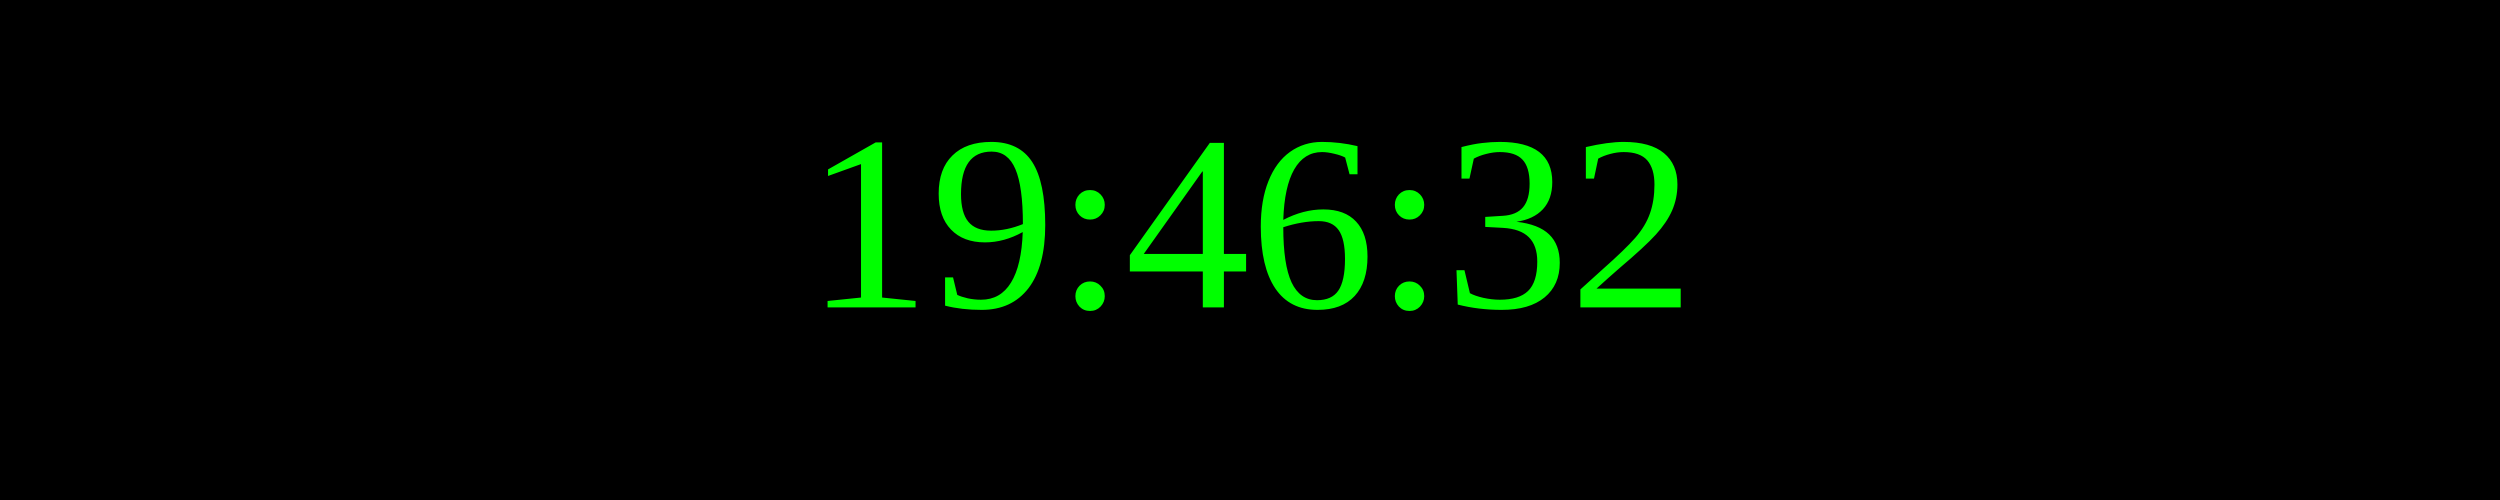
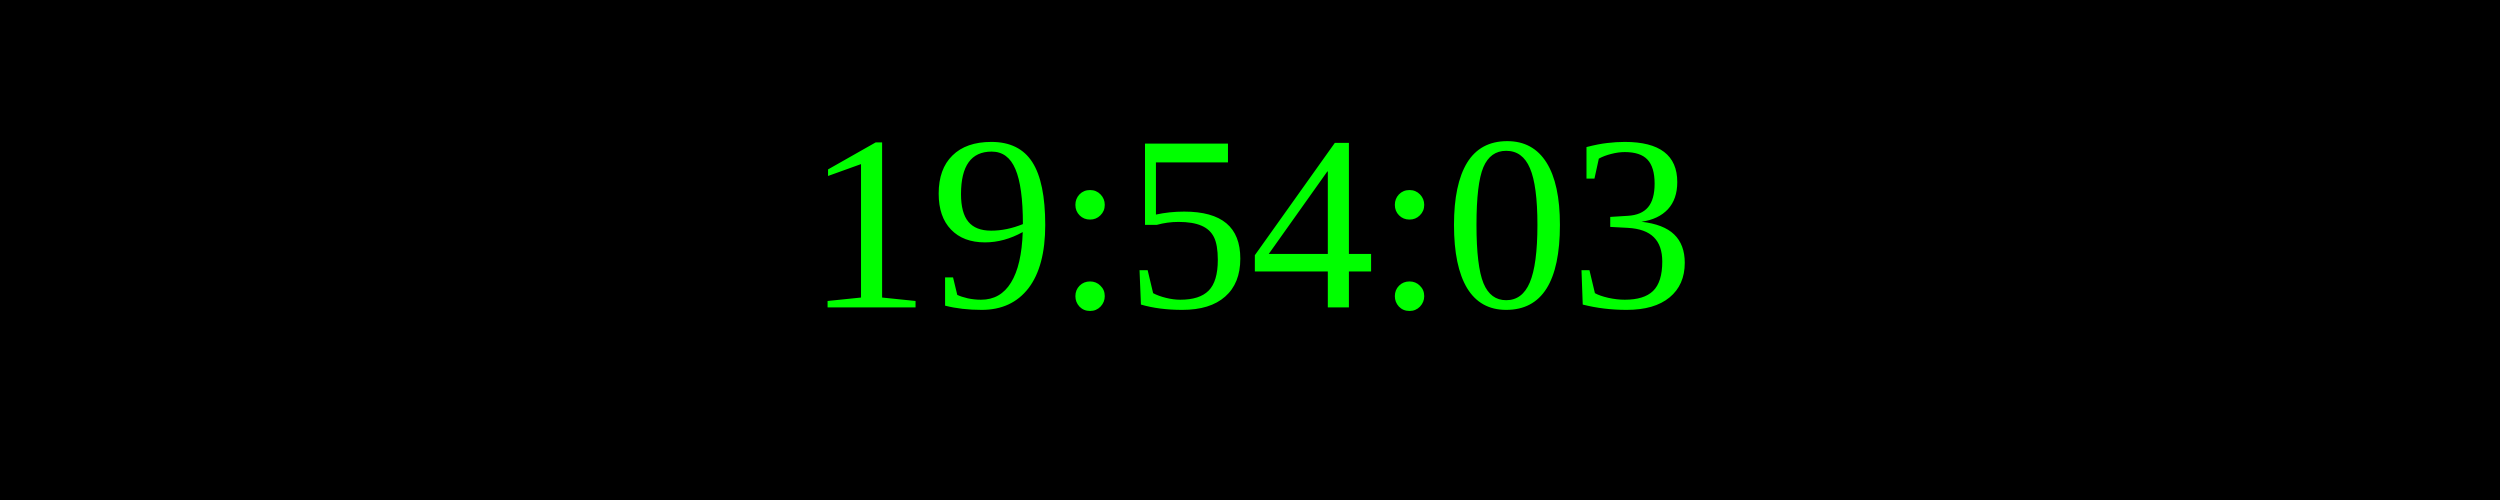
<svg xmlns="http://www.w3.org/2000/svg" width="250" height="50">
  <rect width="100%" height="100%" fill="black" />
  <text x="50%" y="50%" font-size="25" fill="lime" text-anchor="middle" dominant-baseline="middle">
- 19:46:32
+ 19:54:03
</text>
</svg>
